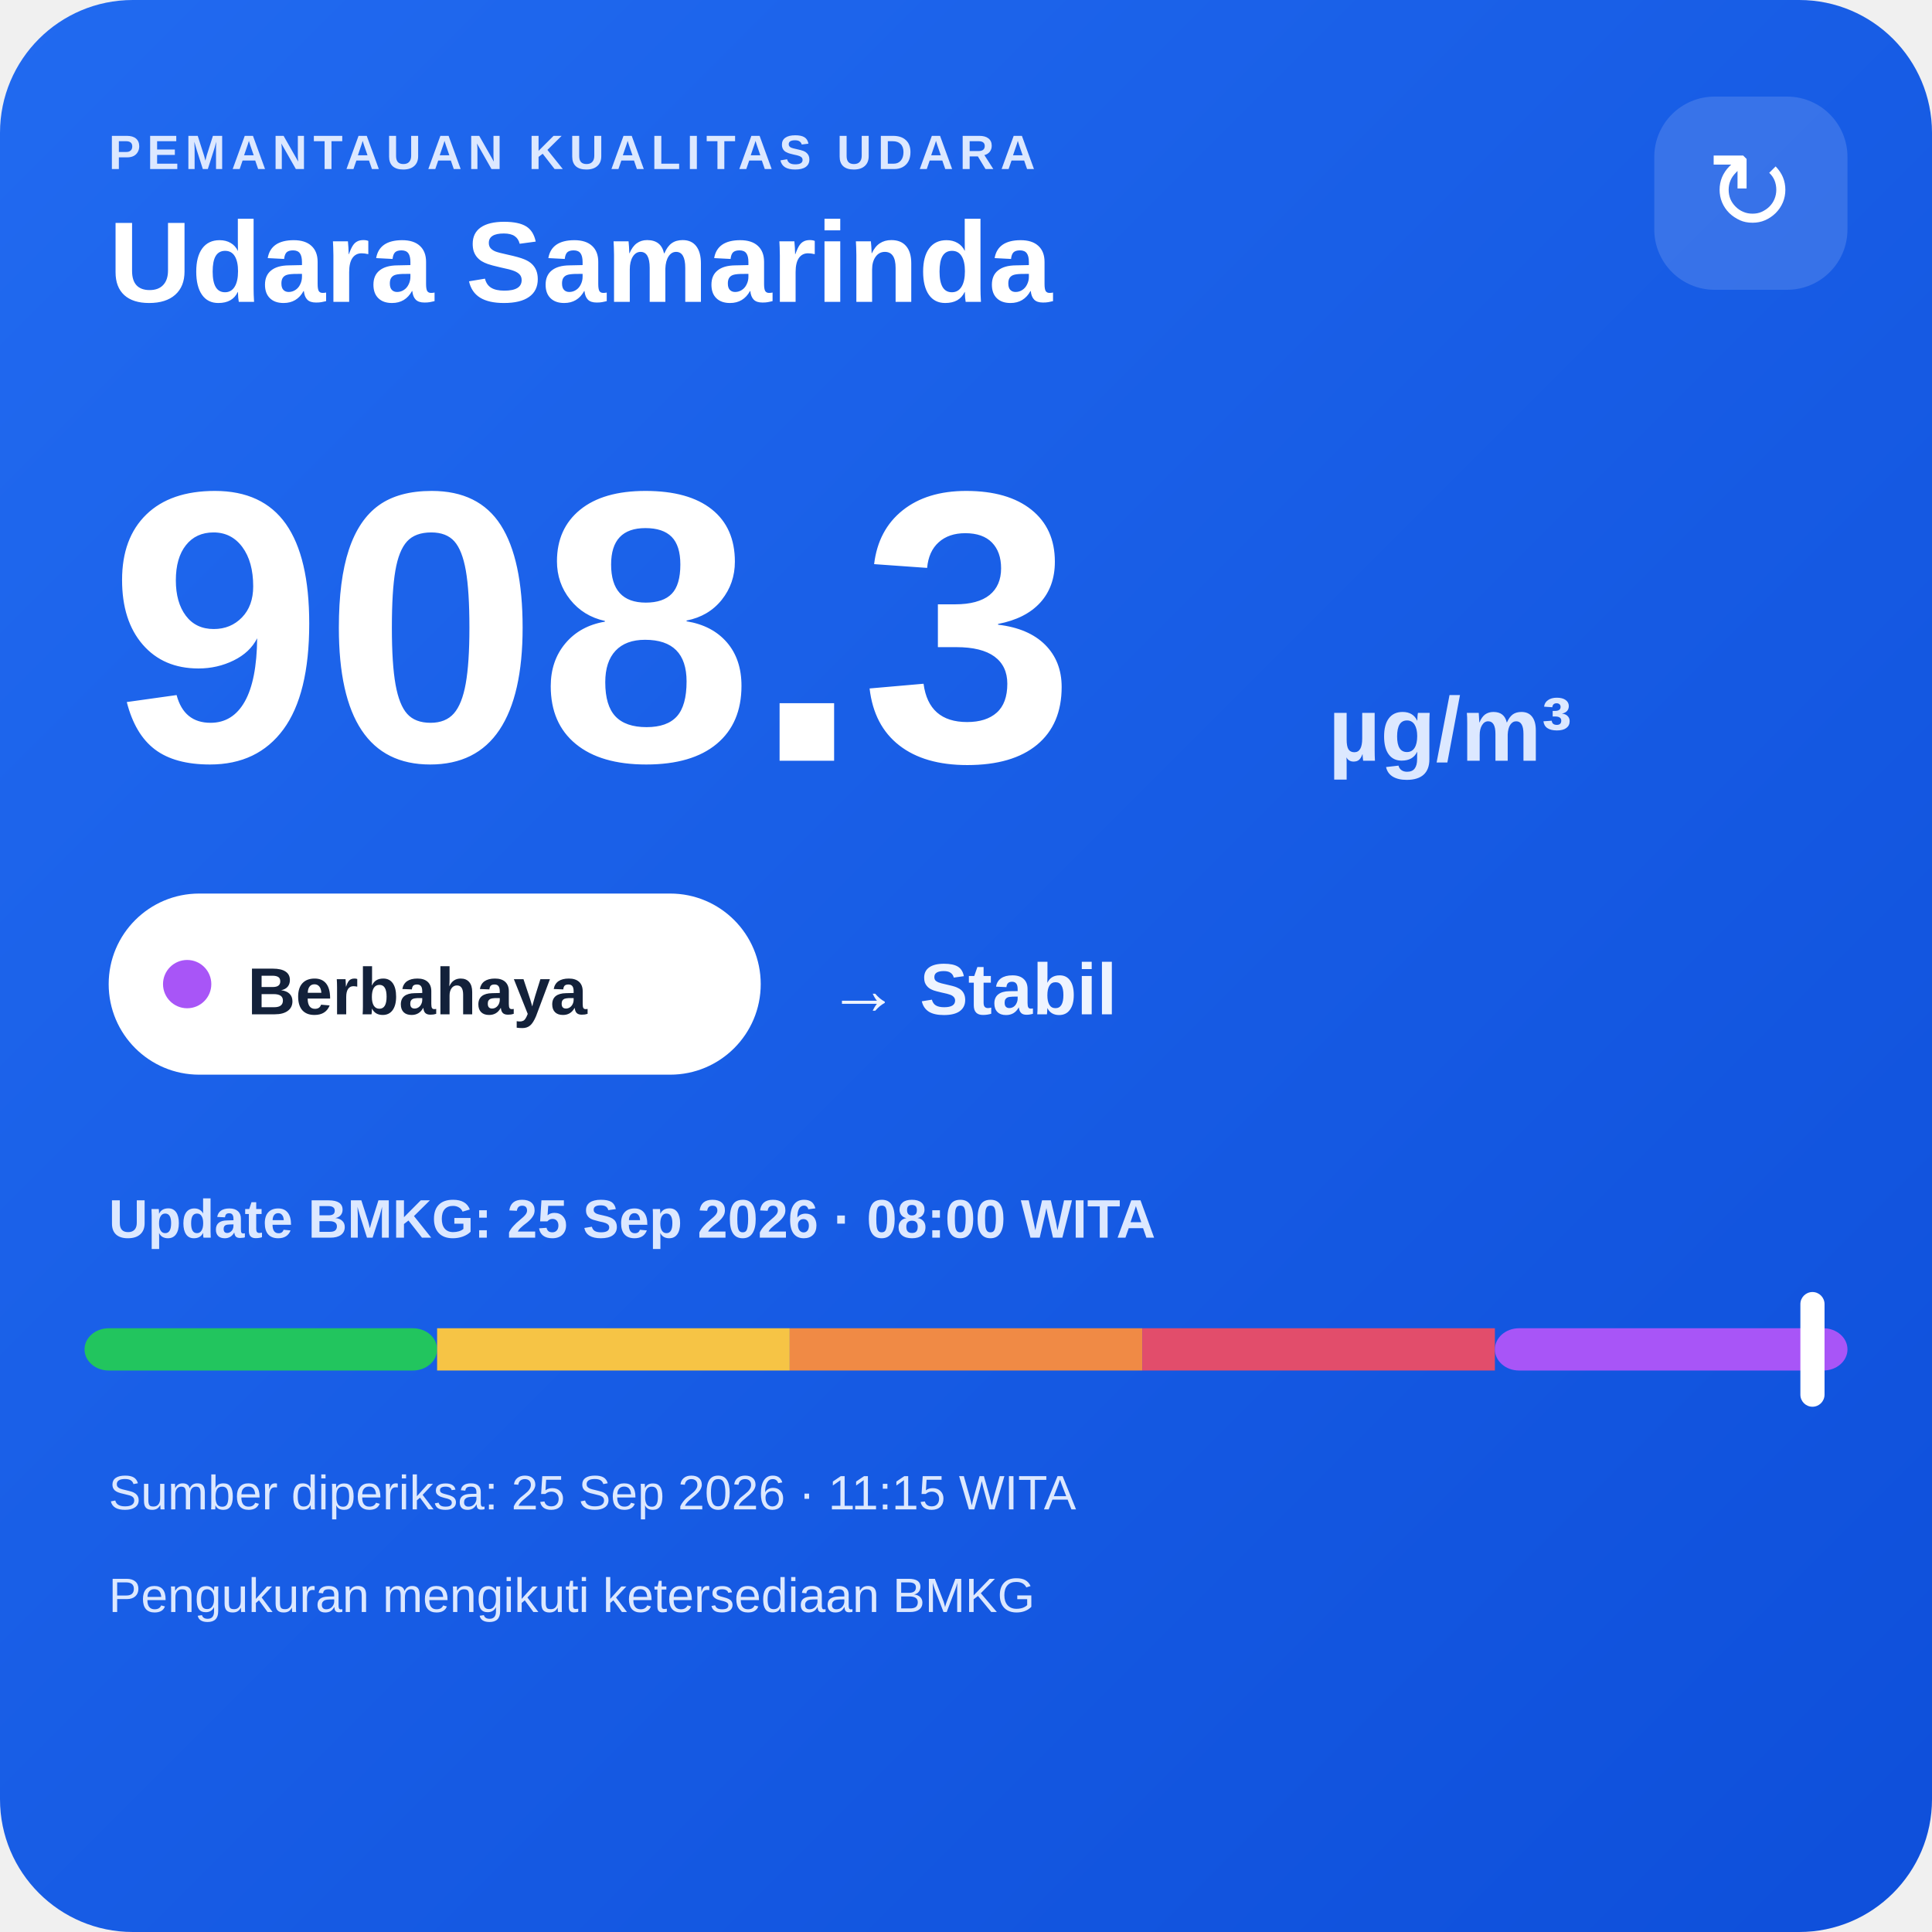
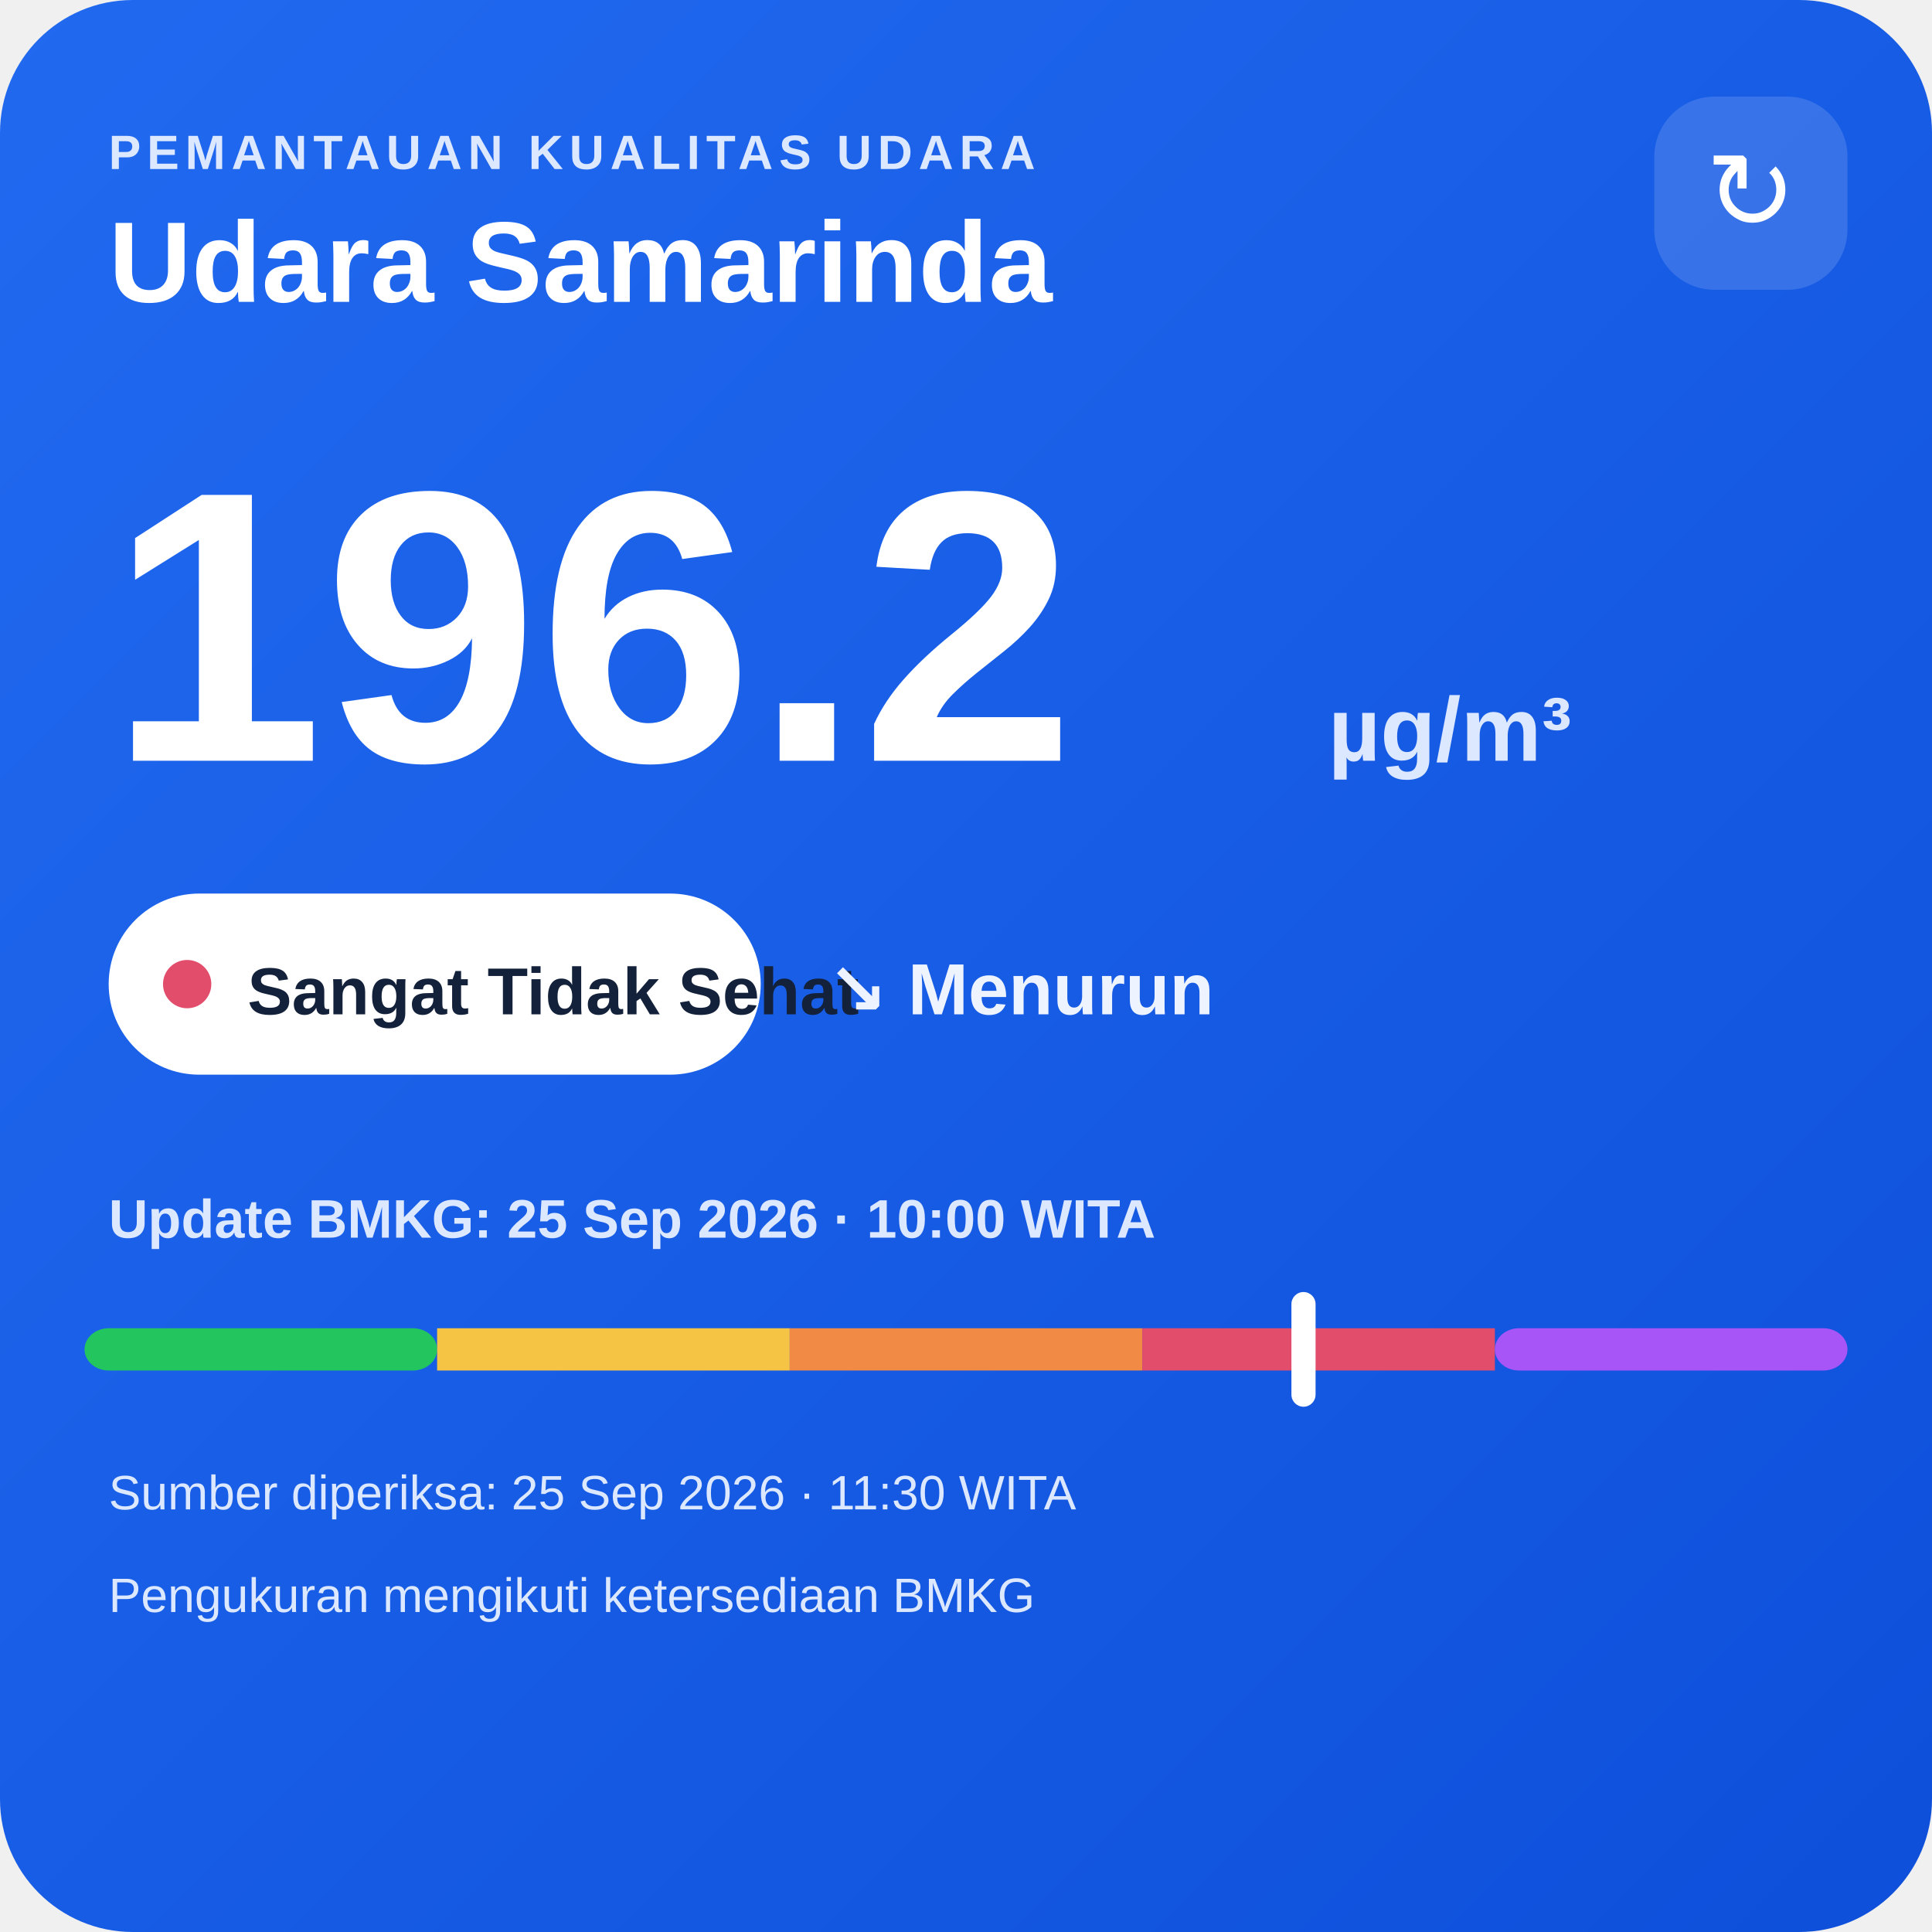
<svg xmlns="http://www.w3.org/2000/svg" width="320" height="320" viewBox="0 0 320 320">
  <defs>
    <linearGradient id="bg" x1="0" y1="0" x2="1" y2="1">
      <stop offset="0" stop-color="#216af0" />
      <stop offset="1" stop-color="#0e4fda" />
    </linearGradient>
  </defs>
  <rect width="320" height="320" rx="22" fill="url(#bg)" />
  <text x="18" y="28" fill="#dce8ff" font-family="Arial,sans-serif" font-size="8" font-weight="700" letter-spacing="1">PEMANTAUAN KUALITAS UDARA</text>
  <text x="18" y="50" fill="#ffffff" font-family="Arial,sans-serif" font-size="19" font-weight="700">Udara Samarinda</text>
  <rect x="274" y="16" width="32" height="32" rx="10" fill="#ffffff" fill-opacity=".14" />
  <text x="290" y="38" text-anchor="middle" fill="#ffffff" font-family="Arial,sans-serif" font-size="18">↻</text>
-   <text x="18" y="126" fill="#ffffff" font-family="Arial,sans-serif" font-size="64" font-weight="800">908.3</text>
+   <text x="18" y="126" fill="#ffffff" font-family="Arial,sans-serif" font-size="64" font-weight="800">196.2</text>
  <text x="220" y="126" fill="#dce8ff" font-family="Arial,sans-serif" font-size="15" font-weight="700">µg/m³</text>
  <rect x="18" y="148" width="108" height="30" rx="15" fill="#ffffff" />
-   <circle cx="31" cy="163" r="4" fill="#a855f7" />
-   <text x="41" y="168" fill="#13213a" font-family="Arial,sans-serif" font-size="11" font-weight="700">Berbahaya</text>
-   <text x="137" y="168" fill="#eef4ff" font-family="Arial,sans-serif" font-size="12" font-weight="700">→ Stabil</text>
-   <text x="18" y="205" fill="#dce8ff" font-family="Arial,sans-serif" font-size="9" font-weight="700">Update BMKG: 25 Sep 2026 · 08:00 WITA</text>
+   <circle cx="31" cy="163" r="4" fill="#e24d6b" />
+   <text x="41" y="168" fill="#13213a" font-family="Arial,sans-serif" font-size="11" font-weight="700">Sangat Tidak Sehat</text>
+   <text x="137" y="168" fill="#eef4ff" font-family="Arial,sans-serif" font-size="12" font-weight="700">↘ Menurun</text>
+   <text x="18" y="205" fill="#dce8ff" font-family="Arial,sans-serif" font-size="9" font-weight="700">Update BMKG: 25 Sep 2026 · 10:00 WITA</text>
  <rect x="14" y="220" width="58.4" height="7" rx="4" fill="#22c55e" />
  <rect x="72.4" y="220" width="58.4" height="7" fill="#f6c445" />
  <rect x="130.8" y="220" width="58.4" height="7" fill="#f08a45" />
  <rect x="189.2" y="220" width="58.4" height="7" fill="#e24d6b" />
  <rect x="247.6" y="220" width="58.4" height="7" rx="4" fill="#a855f7" />
-   <rect x="298.2" y="214" width="4" height="19" rx="2" fill="#ffffff" />
-   <text x="18" y="250" fill="#dce8ff" font-family="Arial,sans-serif" font-size="8">Sumber diperiksa: 25 Sep 2026 · 11:15 WITA</text>
+   <rect x="213.9" y="214" width="4" height="19" rx="2" fill="#ffffff" />
+   <text x="18" y="250" fill="#dce8ff" font-family="Arial,sans-serif" font-size="8">Sumber diperiksa: 25 Sep 2026 · 11:30 WITA</text>
  <text x="18" y="267" fill="#dce8ff" font-family="Arial,sans-serif" font-size="8">Pengukuran mengikuti ketersediaan BMKG</text>
</svg>
